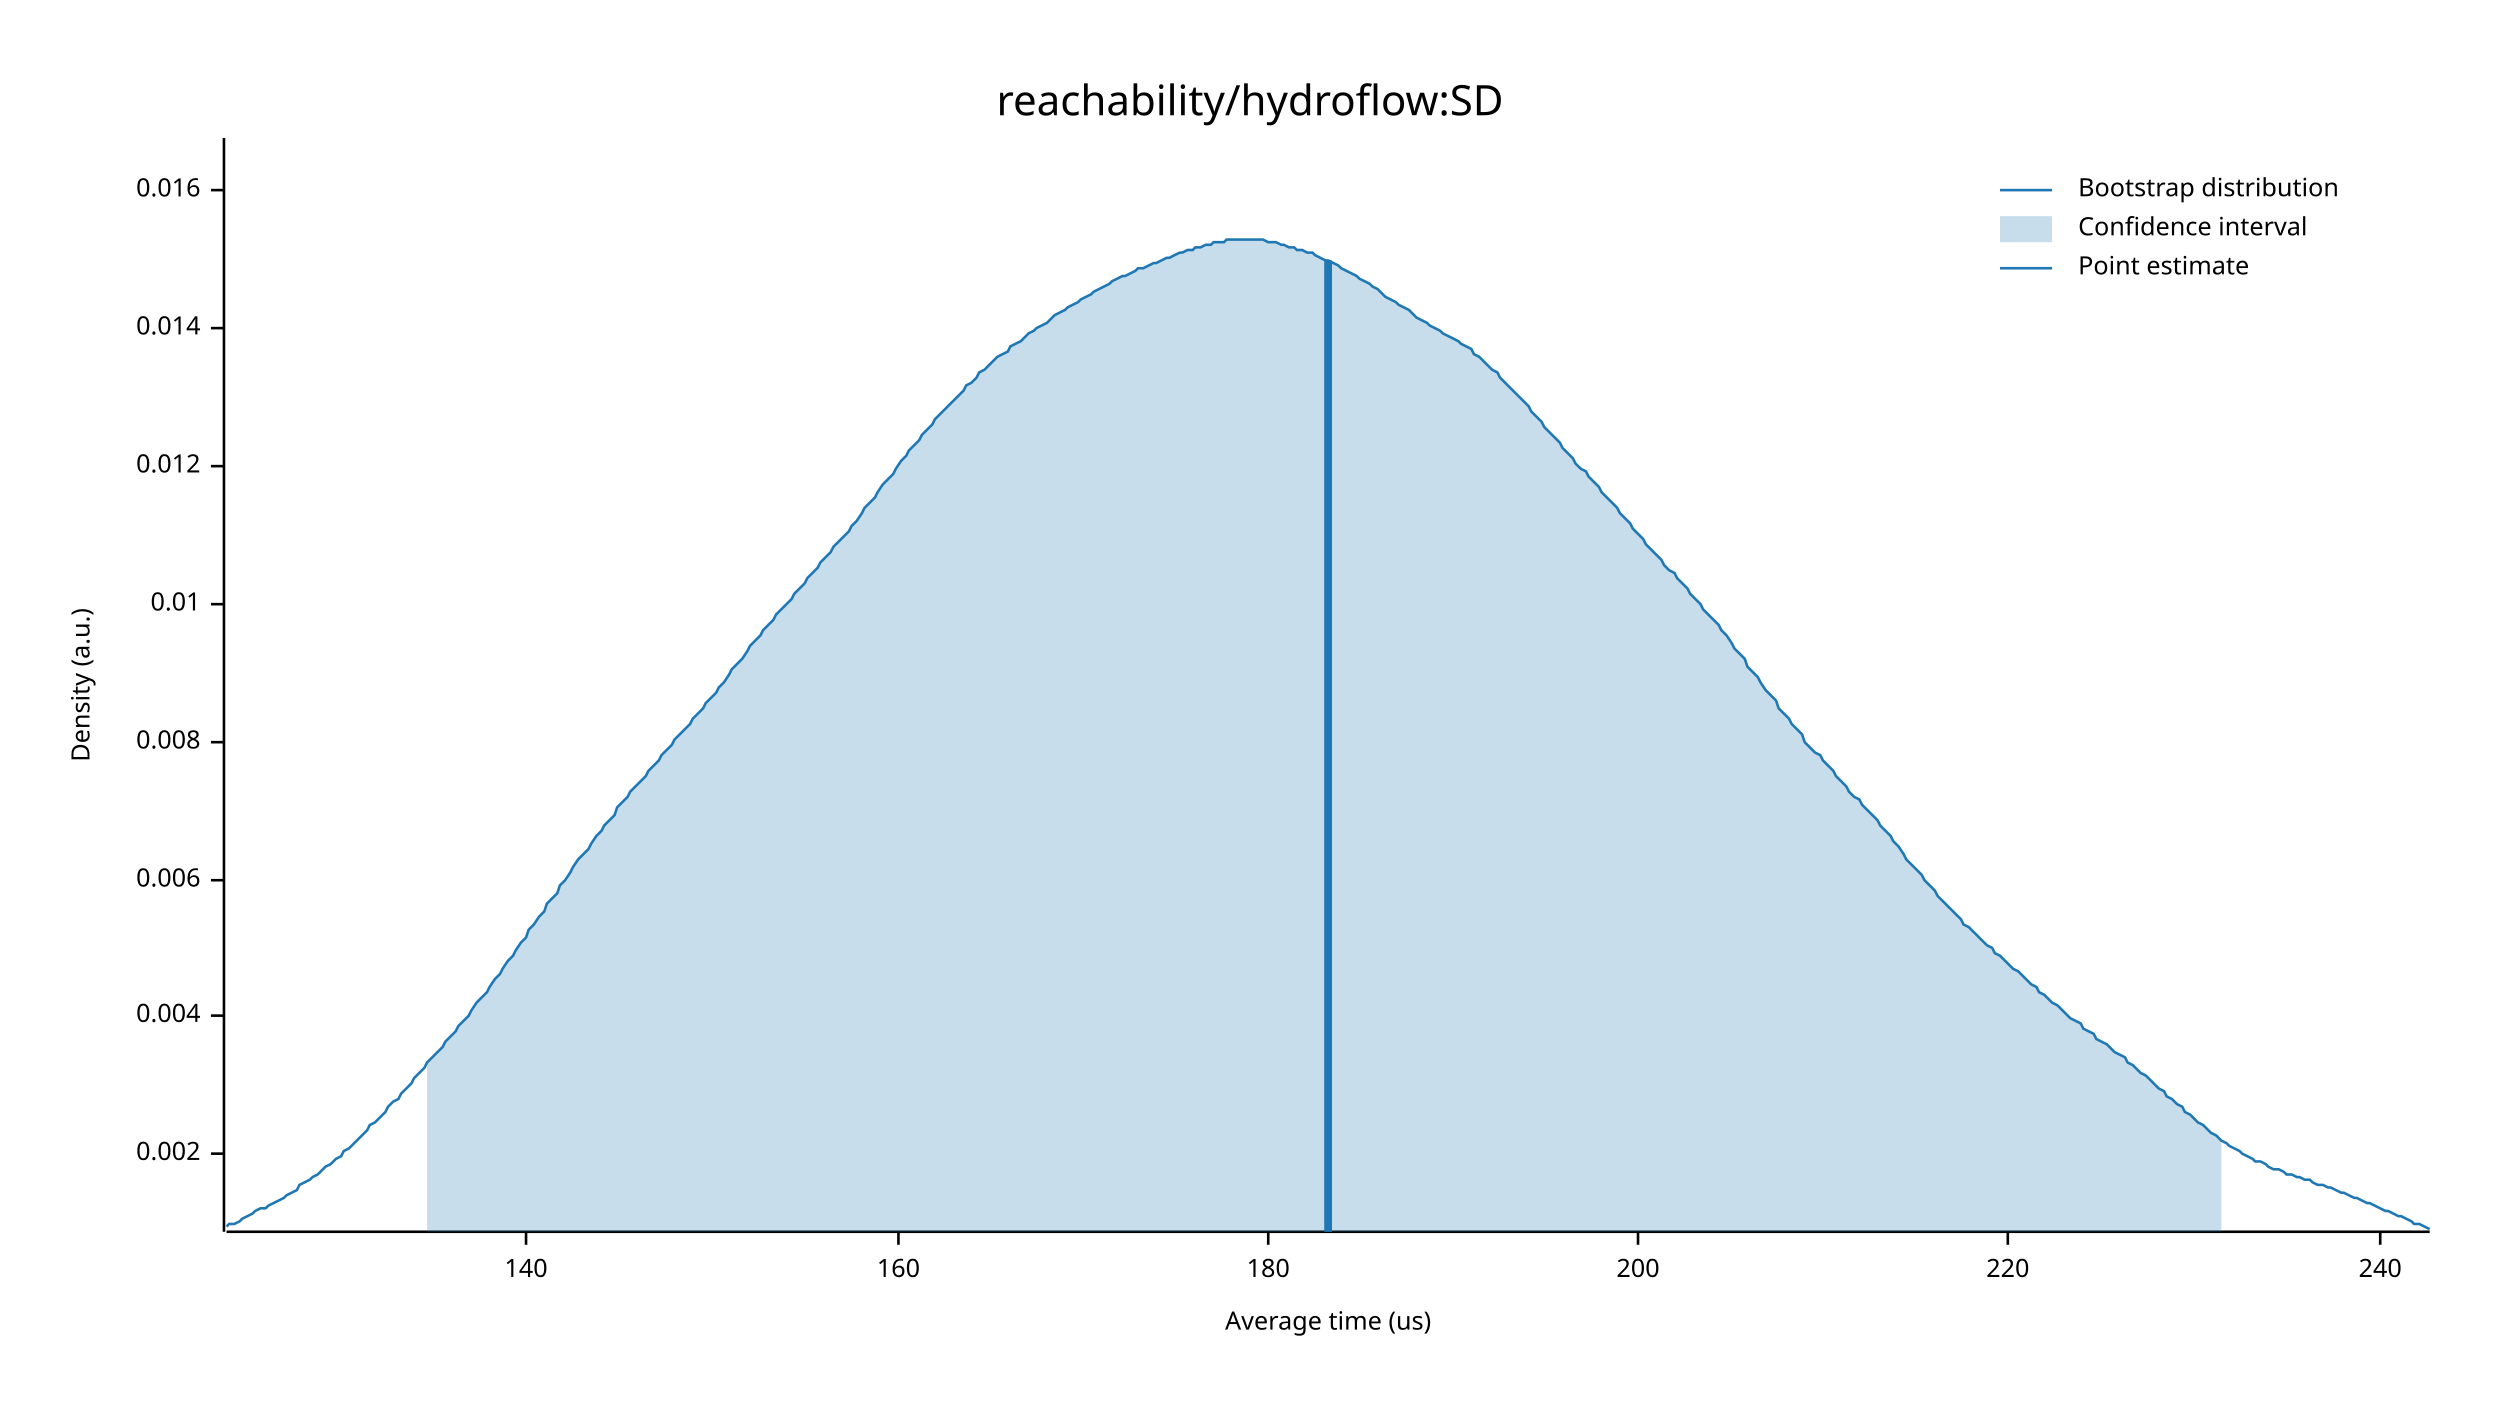
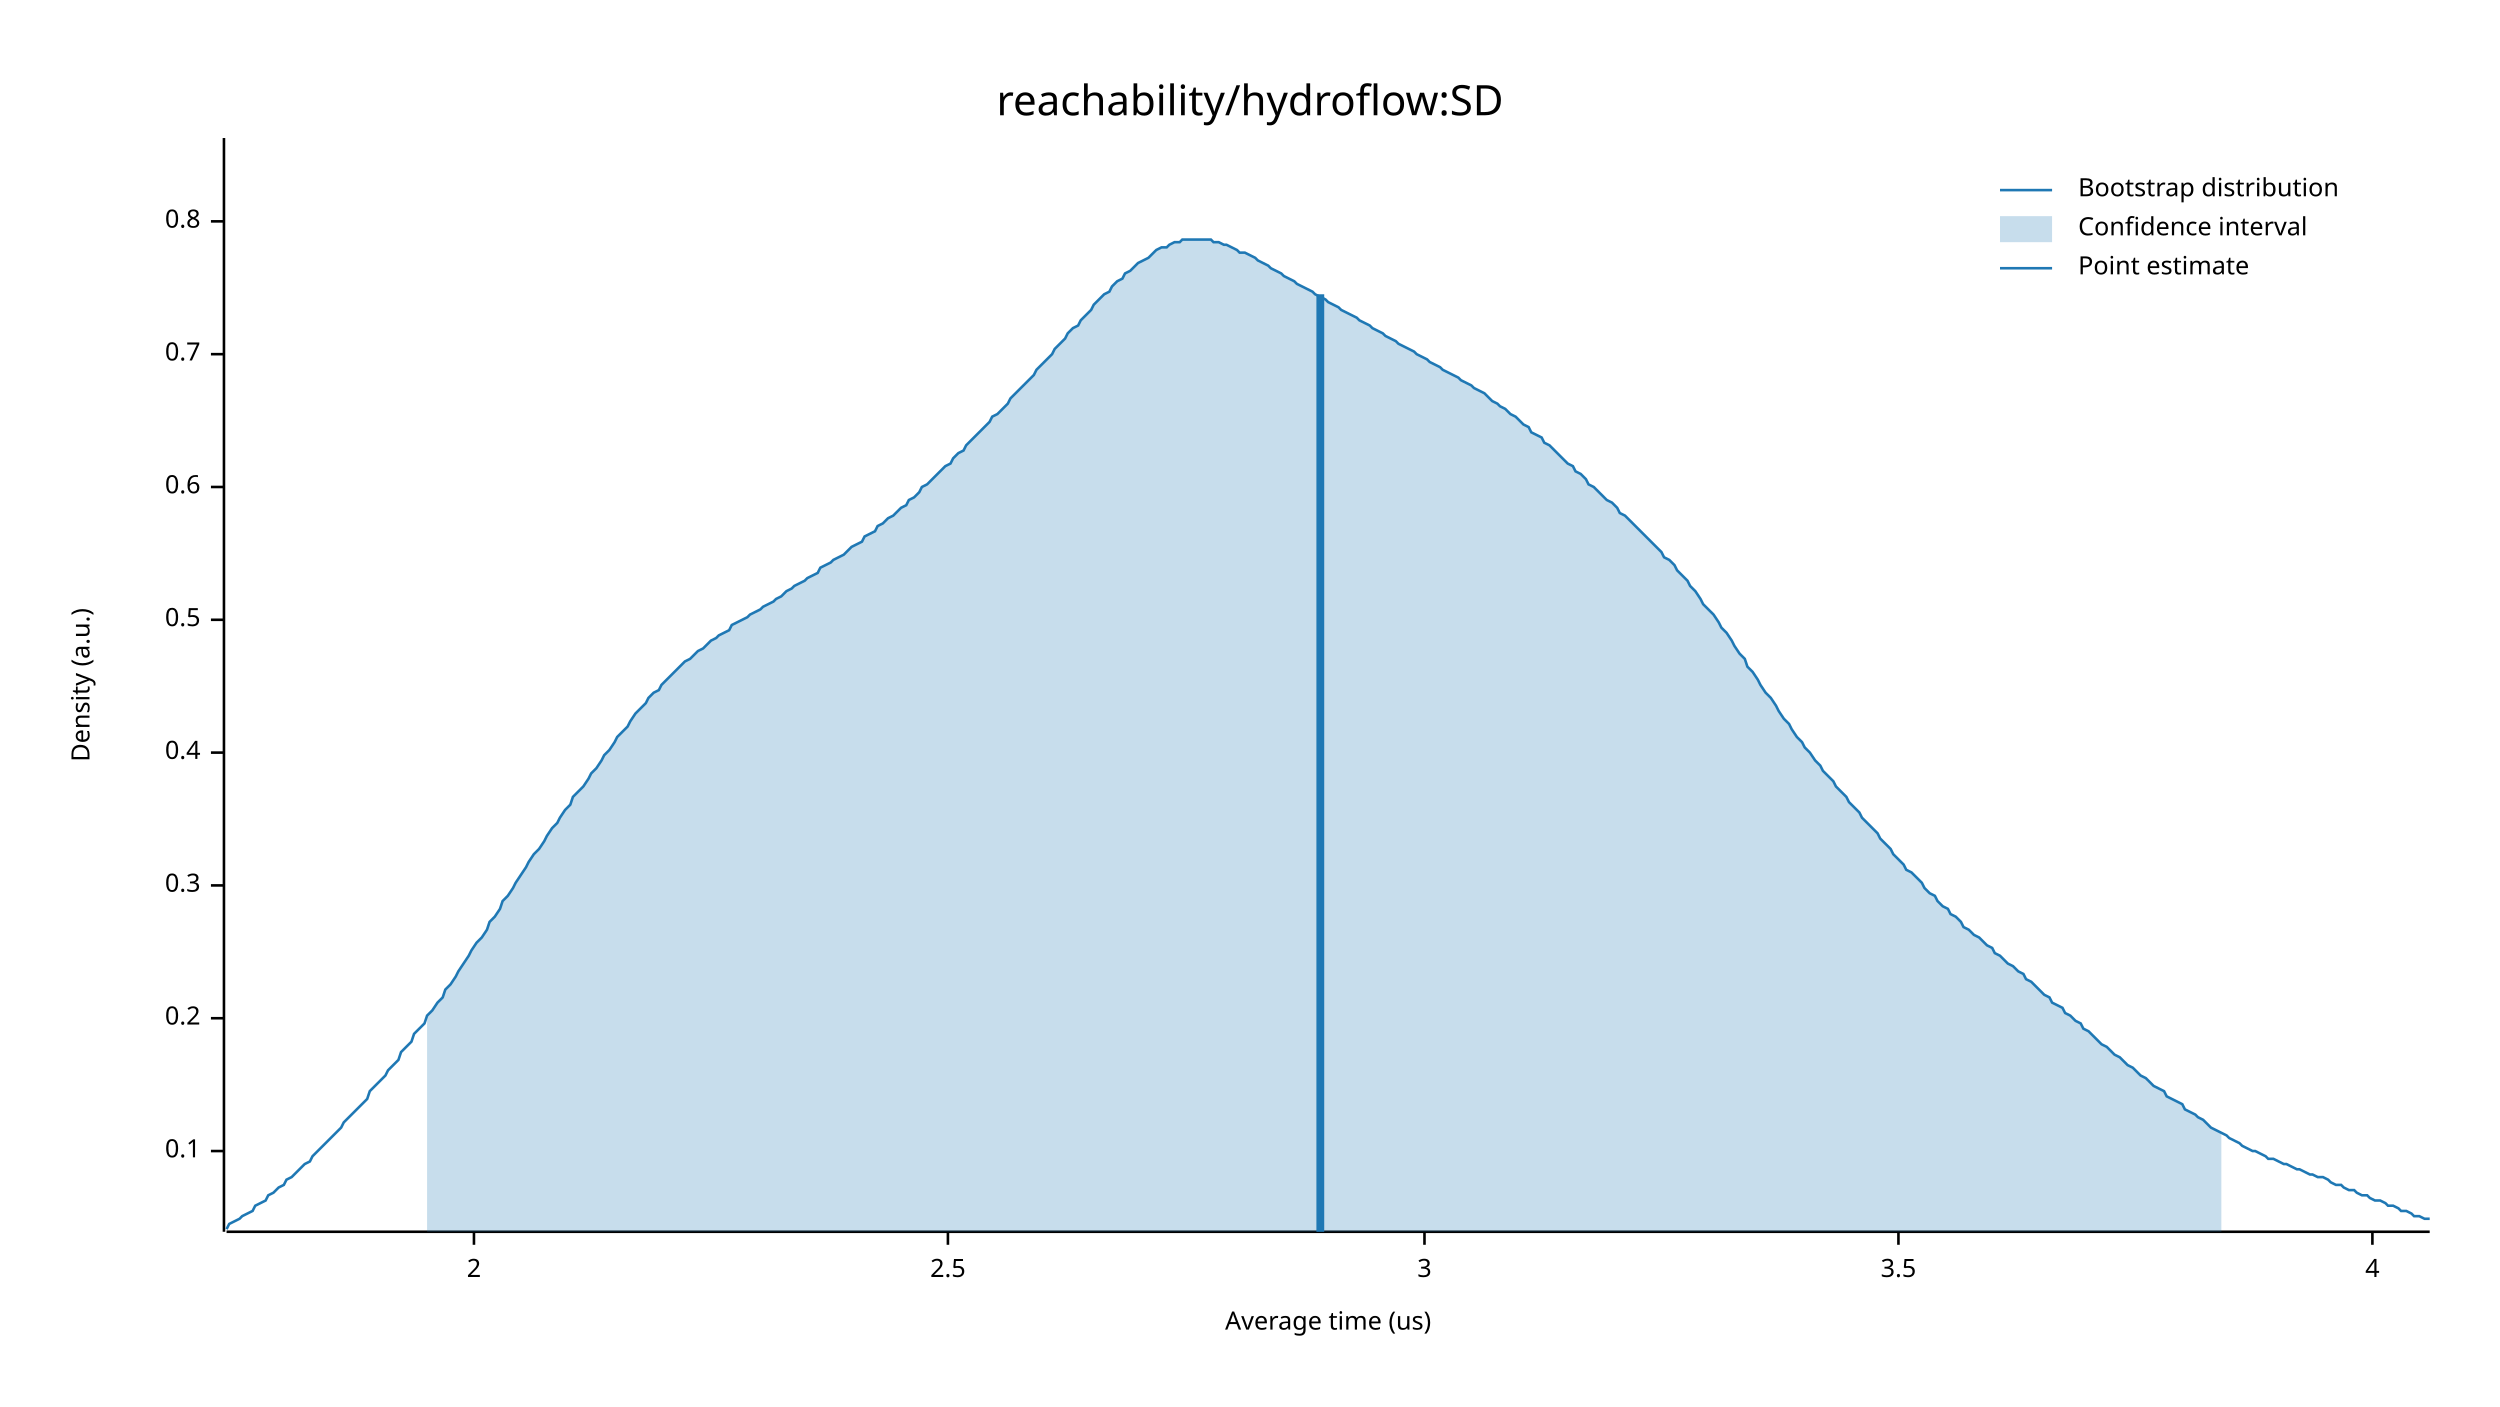
<svg xmlns="http://www.w3.org/2000/svg" width="960" height="540" viewBox="0 0 960 540">
  <text x="480" y="32" dy="0.76em" text-anchor="middle" font-family="sans-serif" font-size="16.129" opacity="1" fill="#000000">
reachability/hydroflow:SD
</text>
  <text x="27" y="263" dy="0.76em" text-anchor="middle" font-family="sans-serif" font-size="9.677" opacity="1" fill="#000000" transform="rotate(270, 27, 263)">
Density (a.u.)
</text>
  <text x="510" y="513" dy="-0.5ex" text-anchor="middle" font-family="sans-serif" font-size="9.677" opacity="1" fill="#000000">
Average time (us)
</text>
  <polyline fill="none" opacity="1" stroke="#000000" stroke-width="1" points="86,53 86,473 " />
-   <text x="77" y="443" dy="0.5ex" text-anchor="end" font-family="sans-serif" font-size="9.677" opacity="1" fill="#000000">
- 0.002
+   <text x="77" y="442" dy="0.5ex" text-anchor="end" font-family="sans-serif" font-size="9.677" opacity="1" fill="#000000">
+ 0.1
</text>
-   <polyline fill="none" opacity="1" stroke="#000000" stroke-width="1" points="81,443 86,443 " />
-   <text x="77" y="390" dy="0.5ex" text-anchor="end" font-family="sans-serif" font-size="9.677" opacity="1" fill="#000000">
- 0.004
+   <polyline fill="none" opacity="1" stroke="#000000" stroke-width="1" points="81,442 86,442 " />
+   <text x="77" y="391" dy="0.5ex" text-anchor="end" font-family="sans-serif" font-size="9.677" opacity="1" fill="#000000">
+ 0.2
</text>
-   <polyline fill="none" opacity="1" stroke="#000000" stroke-width="1" points="81,390 86,390 " />
-   <text x="77" y="338" dy="0.5ex" text-anchor="end" font-family="sans-serif" font-size="9.677" opacity="1" fill="#000000">
- 0.006
+   <polyline fill="none" opacity="1" stroke="#000000" stroke-width="1" points="81,391 86,391 " />
+   <text x="77" y="340" dy="0.5ex" text-anchor="end" font-family="sans-serif" font-size="9.677" opacity="1" fill="#000000">
+ 0.3
</text>
-   <polyline fill="none" opacity="1" stroke="#000000" stroke-width="1" points="81,338 86,338 " />
-   <text x="77" y="285" dy="0.5ex" text-anchor="end" font-family="sans-serif" font-size="9.677" opacity="1" fill="#000000">
- 0.008
+   <polyline fill="none" opacity="1" stroke="#000000" stroke-width="1" points="81,340 86,340 " />
+   <text x="77" y="289" dy="0.5ex" text-anchor="end" font-family="sans-serif" font-size="9.677" opacity="1" fill="#000000">
+ 0.4
</text>
-   <polyline fill="none" opacity="1" stroke="#000000" stroke-width="1" points="81,285 86,285 " />
-   <text x="77" y="232" dy="0.5ex" text-anchor="end" font-family="sans-serif" font-size="9.677" opacity="1" fill="#000000">
- 0.01
+   <polyline fill="none" opacity="1" stroke="#000000" stroke-width="1" points="81,289 86,289 " />
+   <text x="77" y="238" dy="0.5ex" text-anchor="end" font-family="sans-serif" font-size="9.677" opacity="1" fill="#000000">
+ 0.5
</text>
-   <polyline fill="none" opacity="1" stroke="#000000" stroke-width="1" points="81,232 86,232 " />
-   <text x="77" y="179" dy="0.5ex" text-anchor="end" font-family="sans-serif" font-size="9.677" opacity="1" fill="#000000">
- 0.012
+   <polyline fill="none" opacity="1" stroke="#000000" stroke-width="1" points="81,238 86,238 " />
+   <text x="77" y="187" dy="0.5ex" text-anchor="end" font-family="sans-serif" font-size="9.677" opacity="1" fill="#000000">
+ 0.6
</text>
-   <polyline fill="none" opacity="1" stroke="#000000" stroke-width="1" points="81,179 86,179 " />
-   <text x="77" y="126" dy="0.5ex" text-anchor="end" font-family="sans-serif" font-size="9.677" opacity="1" fill="#000000">
- 0.014
+   <polyline fill="none" opacity="1" stroke="#000000" stroke-width="1" points="81,187 86,187 " />
+   <text x="77" y="136" dy="0.5ex" text-anchor="end" font-family="sans-serif" font-size="9.677" opacity="1" fill="#000000">
+ 0.7
</text>
-   <polyline fill="none" opacity="1" stroke="#000000" stroke-width="1" points="81,126 86,126 " />
-   <text x="77" y="73" dy="0.5ex" text-anchor="end" font-family="sans-serif" font-size="9.677" opacity="1" fill="#000000">
- 0.016
+   <polyline fill="none" opacity="1" stroke="#000000" stroke-width="1" points="81,136 86,136 " />
+   <text x="77" y="85" dy="0.5ex" text-anchor="end" font-family="sans-serif" font-size="9.677" opacity="1" fill="#000000">
+ 0.8
</text>
-   <polyline fill="none" opacity="1" stroke="#000000" stroke-width="1" points="81,73 86,73 " />
+   <polyline fill="none" opacity="1" stroke="#000000" stroke-width="1" points="81,85 86,85 " />
  <polyline fill="none" opacity="1" stroke="#000000" stroke-width="1" points="87,473 933,473 " />
-   <text x="202" y="483" dy="0.76em" text-anchor="middle" font-family="sans-serif" font-size="9.677" opacity="1" fill="#000000">
- 140
+   <text x="182" y="483" dy="0.76em" text-anchor="middle" font-family="sans-serif" font-size="9.677" opacity="1" fill="#000000">
+ 2
</text>
-   <polyline fill="none" opacity="1" stroke="#000000" stroke-width="1" points="202,473 202,478 " />
-   <text x="345" y="483" dy="0.76em" text-anchor="middle" font-family="sans-serif" font-size="9.677" opacity="1" fill="#000000">
- 160
+   <polyline fill="none" opacity="1" stroke="#000000" stroke-width="1" points="182,473 182,478 " />
+   <text x="364" y="483" dy="0.76em" text-anchor="middle" font-family="sans-serif" font-size="9.677" opacity="1" fill="#000000">
+ 2.5
</text>
-   <polyline fill="none" opacity="1" stroke="#000000" stroke-width="1" points="345,473 345,478 " />
-   <text x="487" y="483" dy="0.76em" text-anchor="middle" font-family="sans-serif" font-size="9.677" opacity="1" fill="#000000">
- 180
+   <polyline fill="none" opacity="1" stroke="#000000" stroke-width="1" points="364,473 364,478 " />
+   <text x="547" y="483" dy="0.76em" text-anchor="middle" font-family="sans-serif" font-size="9.677" opacity="1" fill="#000000">
+ 3
</text>
-   <polyline fill="none" opacity="1" stroke="#000000" stroke-width="1" points="487,473 487,478 " />
-   <text x="629" y="483" dy="0.76em" text-anchor="middle" font-family="sans-serif" font-size="9.677" opacity="1" fill="#000000">
- 200
+   <polyline fill="none" opacity="1" stroke="#000000" stroke-width="1" points="547,473 547,478 " />
+   <text x="729" y="483" dy="0.76em" text-anchor="middle" font-family="sans-serif" font-size="9.677" opacity="1" fill="#000000">
+ 3.5
</text>
-   <polyline fill="none" opacity="1" stroke="#000000" stroke-width="1" points="629,473 629,478 " />
-   <text x="771" y="483" dy="0.76em" text-anchor="middle" font-family="sans-serif" font-size="9.677" opacity="1" fill="#000000">
- 220
+   <polyline fill="none" opacity="1" stroke="#000000" stroke-width="1" points="729,473 729,478 " />
+   <text x="911" y="483" dy="0.76em" text-anchor="middle" font-family="sans-serif" font-size="9.677" opacity="1" fill="#000000">
+ 4
</text>
-   <polyline fill="none" opacity="1" stroke="#000000" stroke-width="1" points="771,473 771,478 " />
-   <text x="914" y="483" dy="0.76em" text-anchor="middle" font-family="sans-serif" font-size="9.677" opacity="1" fill="#000000">
- 240
- </text>
-   <polyline fill="none" opacity="1" stroke="#000000" stroke-width="1" points="914,473 914,478 " />
-   <polyline fill="none" opacity="1" stroke="#1F78B4" stroke-width="1" points="87,471 88,470 90,470 92,469 93,468 95,467 97,466 98,465 100,464 102,464 103,463 105,462 107,461 109,460 110,459 112,458 114,457 115,455 117,454 119,453 120,452 122,451 124,449 125,448 127,447 129,445 131,444 132,442 134,441 136,439 137,438 139,436 141,434 142,432 144,431 146,429 148,427 149,425 151,423 153,422 154,420 156,418 158,416 159,414 161,412 163,410 164,408 166,406 168,404 170,402 171,400 173,398 175,396 176,394 178,392 180,390 181,388 183,385 185,383 187,381 188,379 190,376 192,374 193,372 195,369 197,367 198,365 200,362 202,360 203,357 205,355 207,352 209,350 210,347 212,345 214,343 215,340 217,338 219,335 220,333 222,330 224,328 226,326 227,324 229,321 231,319 232,317 234,315 236,313 237,310 239,308 241,306 242,304 244,302 246,300 248,298 249,296 251,294 253,292 254,290 256,288 258,286 259,284 261,282 263,280 265,278 266,276 268,274 270,272 271,270 273,268 275,266 276,264 278,262 280,259 281,257 283,255 285,253 287,250 288,248 290,246 292,244 293,242 295,240 297,238 298,236 300,234 302,232 304,230 305,228 307,226 309,224 310,222 312,220 314,218 315,216 317,214 319,212 320,210 322,208 324,206 326,204 327,202 329,200 331,197 332,195 334,193 336,191 337,189 339,186 341,184 343,182 344,180 346,177 348,175 349,173 351,171 353,169 354,167 356,165 358,163 359,161 361,159 363,157 365,155 366,154 368,152 370,150 371,148 373,147 375,145 376,143 378,142 380,140 381,139 383,137 385,136 387,135 388,133 390,132 392,131 393,130 395,128 397,127 398,126 400,125 402,124 404,122 405,121 407,120 409,119 410,118 412,117 414,116 415,115 417,114 419,113 420,112 422,111 424,110 426,109 427,108 429,107 431,106 432,106 434,105 436,104 437,103 439,103 441,102 443,101 444,101 446,100 448,99 449,99 451,98 453,97 454,97 456,96 458,96 459,95 461,95 463,94 465,94 466,93 468,93 470,93 471,92 473,92 475,92 476,92 478,92 480,92 482,92 483,92 485,92 487,93 488,93 490,93 492,94 493,94 495,95 497,95 498,96 500,96 502,97 504,97 505,98 507,99 509,100 510,100 512,101 514,102 515,103 517,104 519,105 521,106 522,107 524,108 526,109 527,110 529,111 531,113 532,114 534,115 536,116 537,117 539,118 541,119 543,121 544,122 546,123 548,124 549,125 551,126 553,127 554,128 556,129 558,130 560,131 561,132 563,133 565,134 566,136 568,137 570,139 571,140 573,142 575,143 576,145 578,147 580,149 582,151 583,152 585,154 587,156 588,158 590,160 592,162 593,164 595,166 597,168 599,170 600,172 602,174 604,176 605,178 607,180 609,181 610,183 612,185 614,187 615,189 617,191 619,193 621,195 622,197 624,199 626,201 627,203 629,205 631,207 632,209 634,211 636,213 638,215 639,217 641,219 643,220 644,222 646,224 648,226 649,228 651,230 653,232 654,234 656,236 658,238 660,240 661,242 663,244 665,247 666,249 668,251 670,253 671,256 673,258 675,260 676,262 678,265 680,267 682,269 683,272 685,274 687,276 688,278 690,280 692,282 693,285 695,287 697,289 699,290 700,292 702,294 704,296 705,298 707,300 709,302 710,304 712,306 714,307 715,309 717,311 719,313 721,315 722,317 724,319 726,321 727,323 729,325 731,328 732,330 734,332 736,334 738,336 739,338 741,340 743,342 744,344 746,346 748,348 749,349 751,351 753,353 754,355 756,356 758,358 760,360 761,361 763,363 765,364 766,366 768,367 770,369 771,370 773,372 775,373 777,375 778,376 780,378 782,379 783,381 785,382 787,384 788,385 790,386 792,388 793,389 795,391 797,392 799,393 800,395 802,396 804,397 805,399 807,400 809,401 810,402 812,404 814,405 816,406 817,408 819,409 821,411 822,412 824,413 826,415 827,416 829,418 831,419 832,421 834,422 836,424 838,425 839,427 841,428 843,430 844,431 846,432 848,434 849,435 851,436 853,438 855,439 856,440 858,441 860,442 861,443 863,444 865,445 866,446 868,446 870,447 871,448 873,449 875,449 877,450 878,451 880,451 882,452 883,452 885,453 887,453 888,454 890,455 892,455 894,456 895,456 897,457 899,458 900,458 902,459 904,460 905,460 907,461 909,462 910,462 912,463 914,464 916,465 917,465 919,466 921,467 922,467 924,468 926,469 927,470 929,470 931,471 933,472 " />
-   <polygon opacity="0.25" fill="#1F78B4" points="164,408 166,406 168,404 170,402 171,400 173,398 175,396 176,394 178,392 180,390 181,388 183,385 185,383 187,381 188,379 190,376 192,374 193,372 195,369 197,367 198,365 200,362 202,360 203,357 205,355 207,352 209,350 210,347 212,345 214,343 215,340 217,338 219,335 220,333 222,330 224,328 226,326 227,324 229,321 231,319 232,317 234,315 236,313 237,310 239,308 241,306 242,304 244,302 246,300 248,298 249,296 251,294 253,292 254,290 256,288 258,286 259,284 261,282 263,280 265,278 266,276 268,274 270,272 271,270 273,268 275,266 276,264 278,262 280,259 281,257 283,255 285,253 287,250 288,248 290,246 292,244 293,242 295,240 297,238 298,236 300,234 302,232 304,230 305,228 307,226 309,224 310,222 312,220 314,218 315,216 317,214 319,212 320,210 322,208 324,206 326,204 327,202 329,200 331,197 332,195 334,193 336,191 337,189 339,186 341,184 343,182 344,180 346,177 348,175 349,173 351,171 353,169 354,167 356,165 358,163 359,161 361,159 363,157 365,155 366,154 368,152 370,150 371,148 373,147 375,145 376,143 378,142 380,140 381,139 383,137 385,136 387,135 388,133 390,132 392,131 393,130 395,128 397,127 398,126 400,125 402,124 404,122 405,121 407,120 409,119 410,118 412,117 414,116 415,115 417,114 419,113 420,112 422,111 424,110 426,109 427,108 429,107 431,106 432,106 434,105 436,104 437,103 439,103 441,102 443,101 444,101 446,100 448,99 449,99 451,98 453,97 454,97 456,96 458,96 459,95 461,95 463,94 465,94 466,93 468,93 470,93 471,92 473,92 475,92 476,92 478,92 480,92 482,92 483,92 485,92 487,93 488,93 490,93 492,94 493,94 495,95 497,95 498,96 500,96 502,97 504,97 505,98 507,99 509,100 510,100 512,101 514,102 515,103 517,104 519,105 521,106 522,107 524,108 526,109 527,110 529,111 531,113 532,114 534,115 536,116 537,117 539,118 541,119 543,121 544,122 546,123 548,124 549,125 551,126 553,127 554,128 556,129 558,130 560,131 561,132 563,133 565,134 566,136 568,137 570,139 571,140 573,142 575,143 576,145 578,147 580,149 582,151 583,152 585,154 587,156 588,158 590,160 592,162 593,164 595,166 597,168 599,170 600,172 602,174 604,176 605,178 607,180 609,181 610,183 612,185 614,187 615,189 617,191 619,193 621,195 622,197 624,199 626,201 627,203 629,205 631,207 632,209 634,211 636,213 638,215 639,217 641,219 643,220 644,222 646,224 648,226 649,228 651,230 653,232 654,234 656,236 658,238 660,240 661,242 663,244 665,247 666,249 668,251 670,253 671,256 673,258 675,260 676,262 678,265 680,267 682,269 683,272 685,274 687,276 688,278 690,280 692,282 693,285 695,287 697,289 699,290 700,292 702,294 704,296 705,298 707,300 709,302 710,304 712,306 714,307 715,309 717,311 719,313 721,315 722,317 724,319 726,321 727,323 729,325 731,328 732,330 734,332 736,334 738,336 739,338 741,340 743,342 744,344 746,346 748,348 749,349 751,351 753,353 754,355 756,356 758,358 760,360 761,361 763,363 765,364 766,366 768,367 770,369 771,370 773,372 775,373 777,375 778,376 780,378 782,379 783,381 785,382 787,384 788,385 790,386 792,388 793,389 795,391 797,392 799,393 800,395 802,396 804,397 805,399 807,400 809,401 810,402 812,404 814,405 816,406 817,408 819,409 821,411 822,412 824,413 826,415 827,416 829,418 831,419 832,421 834,422 836,424 838,425 839,427 841,428 843,430 844,431 846,432 848,434 849,435 851,436 853,438 853,473 164,473 " />
-   <polyline fill="none" opacity="1" stroke="#1F78B4" stroke-width="3" points="510,473 510,100 " />
+   <polyline fill="none" opacity="1" stroke="#000000" stroke-width="1" points="911,473 911,478 " />
+   <polyline fill="none" opacity="1" stroke="#1F78B4" stroke-width="1" points="87,472 88,470 90,469 92,468 93,467 95,466 97,465 98,463 100,462 102,461 103,459 105,458 107,456 109,455 110,453 112,452 114,450 115,449 117,447 119,446 120,444 122,442 124,440 125,439 127,437 129,435 131,433 132,431 134,429 136,427 137,426 139,424 141,422 142,419 144,417 146,415 148,413 149,411 151,409 153,407 154,404 156,402 158,400 159,397 161,395 163,393 164,390 166,388 168,385 170,383 171,380 173,378 175,375 176,373 178,370 180,367 181,365 183,362 185,360 187,357 188,354 190,352 192,349 193,346 195,344 197,341 198,339 200,336 202,333 203,331 205,328 207,326 209,323 210,321 212,318 214,316 215,314 217,311 219,309 220,306 222,304 224,302 226,299 227,297 229,295 231,292 232,290 234,288 236,285 237,283 239,281 241,279 242,277 244,274 246,272 248,270 249,268 251,266 253,265 254,263 256,261 258,259 259,258 261,256 263,254 265,253 266,252 268,250 270,249 271,248 273,246 275,245 276,244 278,243 280,242 281,240 283,239 285,238 287,237 288,236 290,235 292,234 293,233 295,232 297,231 298,230 300,229 302,227 304,226 305,225 307,224 309,223 310,222 312,221 314,220 315,218 317,217 319,216 320,215 322,214 324,213 326,211 327,210 329,209 331,208 332,206 334,205 336,204 337,202 339,201 341,199 343,198 344,197 346,195 348,194 349,192 351,191 353,189 354,187 356,186 358,184 359,183 361,181 363,179 365,178 366,176 368,174 370,173 371,171 373,169 375,167 376,166 378,164 380,162 381,160 383,159 385,157 387,155 388,153 390,151 392,149 393,148 395,146 397,144 398,142 400,140 402,138 404,136 405,134 407,132 409,130 410,128 412,126 414,125 415,123 417,121 419,119 420,117 422,115 424,113 426,112 427,110 429,108 431,107 432,105 434,104 436,102 437,101 439,100 441,99 443,97 444,96 446,95 448,95 449,94 451,93 453,93 454,92 456,92 458,92 459,92 461,92 463,92 465,92 466,93 468,93 470,94 471,94 473,95 475,96 476,97 478,97 480,98 482,99 483,100 485,101 487,102 488,103 490,104 492,105 493,106 495,107 497,108 498,109 500,110 502,111 504,112 505,113 507,114 509,115 510,116 512,117 514,118 515,119 517,120 519,121 521,122 522,123 524,124 526,125 527,126 529,127 531,128 532,129 534,130 536,131 537,132 539,133 541,134 543,135 544,136 546,137 548,138 549,139 551,140 553,141 554,142 556,143 558,144 560,145 561,146 563,147 565,148 566,149 568,150 570,151 571,152 573,154 575,155 576,156 578,157 580,159 582,160 583,161 585,163 587,164 588,166 590,167 592,168 593,170 595,171 597,173 599,175 600,176 602,178 604,179 605,181 607,182 609,184 610,186 612,187 614,189 615,190 617,192 619,193 621,195 622,197 624,198 626,200 627,201 629,203 631,205 632,206 634,208 636,210 638,212 639,214 641,215 643,217 644,219 646,221 648,223 649,225 651,227 653,230 654,232 656,234 658,236 660,239 661,241 663,243 665,246 666,248 668,251 670,253 671,256 673,258 675,261 676,263 678,266 680,268 682,271 683,273 685,276 687,278 688,280 690,283 692,285 693,287 695,289 697,292 699,294 700,296 702,298 704,300 705,302 707,304 709,306 710,308 712,310 714,312 715,314 717,316 719,318 721,320 722,322 724,324 726,326 727,328 729,330 731,332 732,334 734,335 736,337 738,339 739,341 741,343 743,344 744,346 746,348 748,349 749,351 751,352 753,354 754,356 756,357 758,359 760,360 761,361 763,363 765,364 766,366 768,367 770,369 771,370 773,371 775,373 777,374 778,376 780,377 782,379 783,380 785,382 787,383 788,385 790,386 792,387 793,389 795,390 797,392 799,393 800,395 802,396 804,398 805,399 807,401 809,402 810,403 812,405 814,406 816,408 817,409 819,410 821,412 822,413 824,414 826,416 827,417 829,418 831,419 832,421 834,422 836,423 838,424 839,426 841,427 843,428 844,429 846,430 848,432 849,433 851,434 853,435 855,436 856,437 858,438 860,439 861,440 863,441 865,442 866,442 868,443 870,444 871,445 873,445 875,446 877,447 878,447 880,448 882,449 883,449 885,450 887,451 888,451 890,452 892,452 894,453 895,454 897,455 899,455 900,456 902,457 904,457 905,458 907,459 909,459 910,460 912,461 914,461 916,462 917,463 919,463 921,464 922,465 924,465 926,466 927,467 929,467 931,468 933,468 " />
+   <polygon opacity="0.25" fill="#1F78B4" points="164,390 166,388 168,385 170,383 171,380 173,378 175,375 176,373 178,370 180,367 181,365 183,362 185,360 187,357 188,354 190,352 192,349 193,346 195,344 197,341 198,339 200,336 202,333 203,331 205,328 207,326 209,323 210,321 212,318 214,316 215,314 217,311 219,309 220,306 222,304 224,302 226,299 227,297 229,295 231,292 232,290 234,288 236,285 237,283 239,281 241,279 242,277 244,274 246,272 248,270 249,268 251,266 253,265 254,263 256,261 258,259 259,258 261,256 263,254 265,253 266,252 268,250 270,249 271,248 273,246 275,245 276,244 278,243 280,242 281,240 283,239 285,238 287,237 288,236 290,235 292,234 293,233 295,232 297,231 298,230 300,229 302,227 304,226 305,225 307,224 309,223 310,222 312,221 314,220 315,218 317,217 319,216 320,215 322,214 324,213 326,211 327,210 329,209 331,208 332,206 334,205 336,204 337,202 339,201 341,199 343,198 344,197 346,195 348,194 349,192 351,191 353,189 354,187 356,186 358,184 359,183 361,181 363,179 365,178 366,176 368,174 370,173 371,171 373,169 375,167 376,166 378,164 380,162 381,160 383,159 385,157 387,155 388,153 390,151 392,149 393,148 395,146 397,144 398,142 400,140 402,138 404,136 405,134 407,132 409,130 410,128 412,126 414,125 415,123 417,121 419,119 420,117 422,115 424,113 426,112 427,110 429,108 431,107 432,105 434,104 436,102 437,101 439,100 441,99 443,97 444,96 446,95 448,95 449,94 451,93 453,93 454,92 456,92 458,92 459,92 461,92 463,92 465,92 466,93 468,93 470,94 471,94 473,95 475,96 476,97 478,97 480,98 482,99 483,100 485,101 487,102 488,103 490,104 492,105 493,106 495,107 497,108 498,109 500,110 502,111 504,112 505,113 507,114 509,115 510,116 512,117 514,118 515,119 517,120 519,121 521,122 522,123 524,124 526,125 527,126 529,127 531,128 532,129 534,130 536,131 537,132 539,133 541,134 543,135 544,136 546,137 548,138 549,139 551,140 553,141 554,142 556,143 558,144 560,145 561,146 563,147 565,148 566,149 568,150 570,151 571,152 573,154 575,155 576,156 578,157 580,159 582,160 583,161 585,163 587,164 588,166 590,167 592,168 593,170 595,171 597,173 599,175 600,176 602,178 604,179 605,181 607,182 609,184 610,186 612,187 614,189 615,190 617,192 619,193 621,195 622,197 624,198 626,200 627,201 629,203 631,205 632,206 634,208 636,210 638,212 639,214 641,215 643,217 644,219 646,221 648,223 649,225 651,227 653,230 654,232 656,234 658,236 660,239 661,241 663,243 665,246 666,248 668,251 670,253 671,256 673,258 675,261 676,263 678,266 680,268 682,271 683,273 685,276 687,278 688,280 690,283 692,285 693,287 695,289 697,292 699,294 700,296 702,298 704,300 705,302 707,304 709,306 710,308 712,310 714,312 715,314 717,316 719,318 721,320 722,322 724,324 726,326 727,328 729,330 731,332 732,334 734,335 736,337 738,339 739,341 741,343 743,344 744,346 746,348 748,349 749,351 751,352 753,354 754,356 756,357 758,359 760,360 761,361 763,363 765,364 766,366 768,367 770,369 771,370 773,371 775,373 777,374 778,376 780,377 782,379 783,380 785,382 787,383 788,385 790,386 792,387 793,389 795,390 797,392 799,393 800,395 802,396 804,398 805,399 807,401 809,402 810,403 812,405 814,406 816,408 817,409 819,410 821,412 822,413 824,414 826,416 827,417 829,418 831,419 832,421 834,422 836,423 838,424 839,426 841,427 843,428 844,429 846,430 848,432 849,433 851,434 853,435 853,473 164,473 " />
+   <polyline fill="none" opacity="1" stroke="#1F78B4" stroke-width="3" points="507,473 507,113 " />
  <text x="798" y="68" dy="0.76em" text-anchor="start" font-family="sans-serif" font-size="9.677" opacity="1" fill="#000000">
Bootstrap distribution
</text>
  <text x="798" y="83" dy="0.76em" text-anchor="start" font-family="sans-serif" font-size="9.677" opacity="1" fill="#000000">
Confidence interval
</text>
  <text x="798" y="98" dy="0.76em" text-anchor="start" font-family="sans-serif" font-size="9.677" opacity="1" fill="#000000">
Point estimate
</text>
  <polyline fill="none" opacity="1" stroke="#1F78B4" stroke-width="1" points="768,73 788,73 " />
  <rect x="768" y="83" width="20" height="10" opacity="0.25" fill="#1F78B4" stroke="none" />
  <polyline fill="none" opacity="1" stroke="#1F78B4" stroke-width="1" points="768,103 788,103 " />
</svg>
